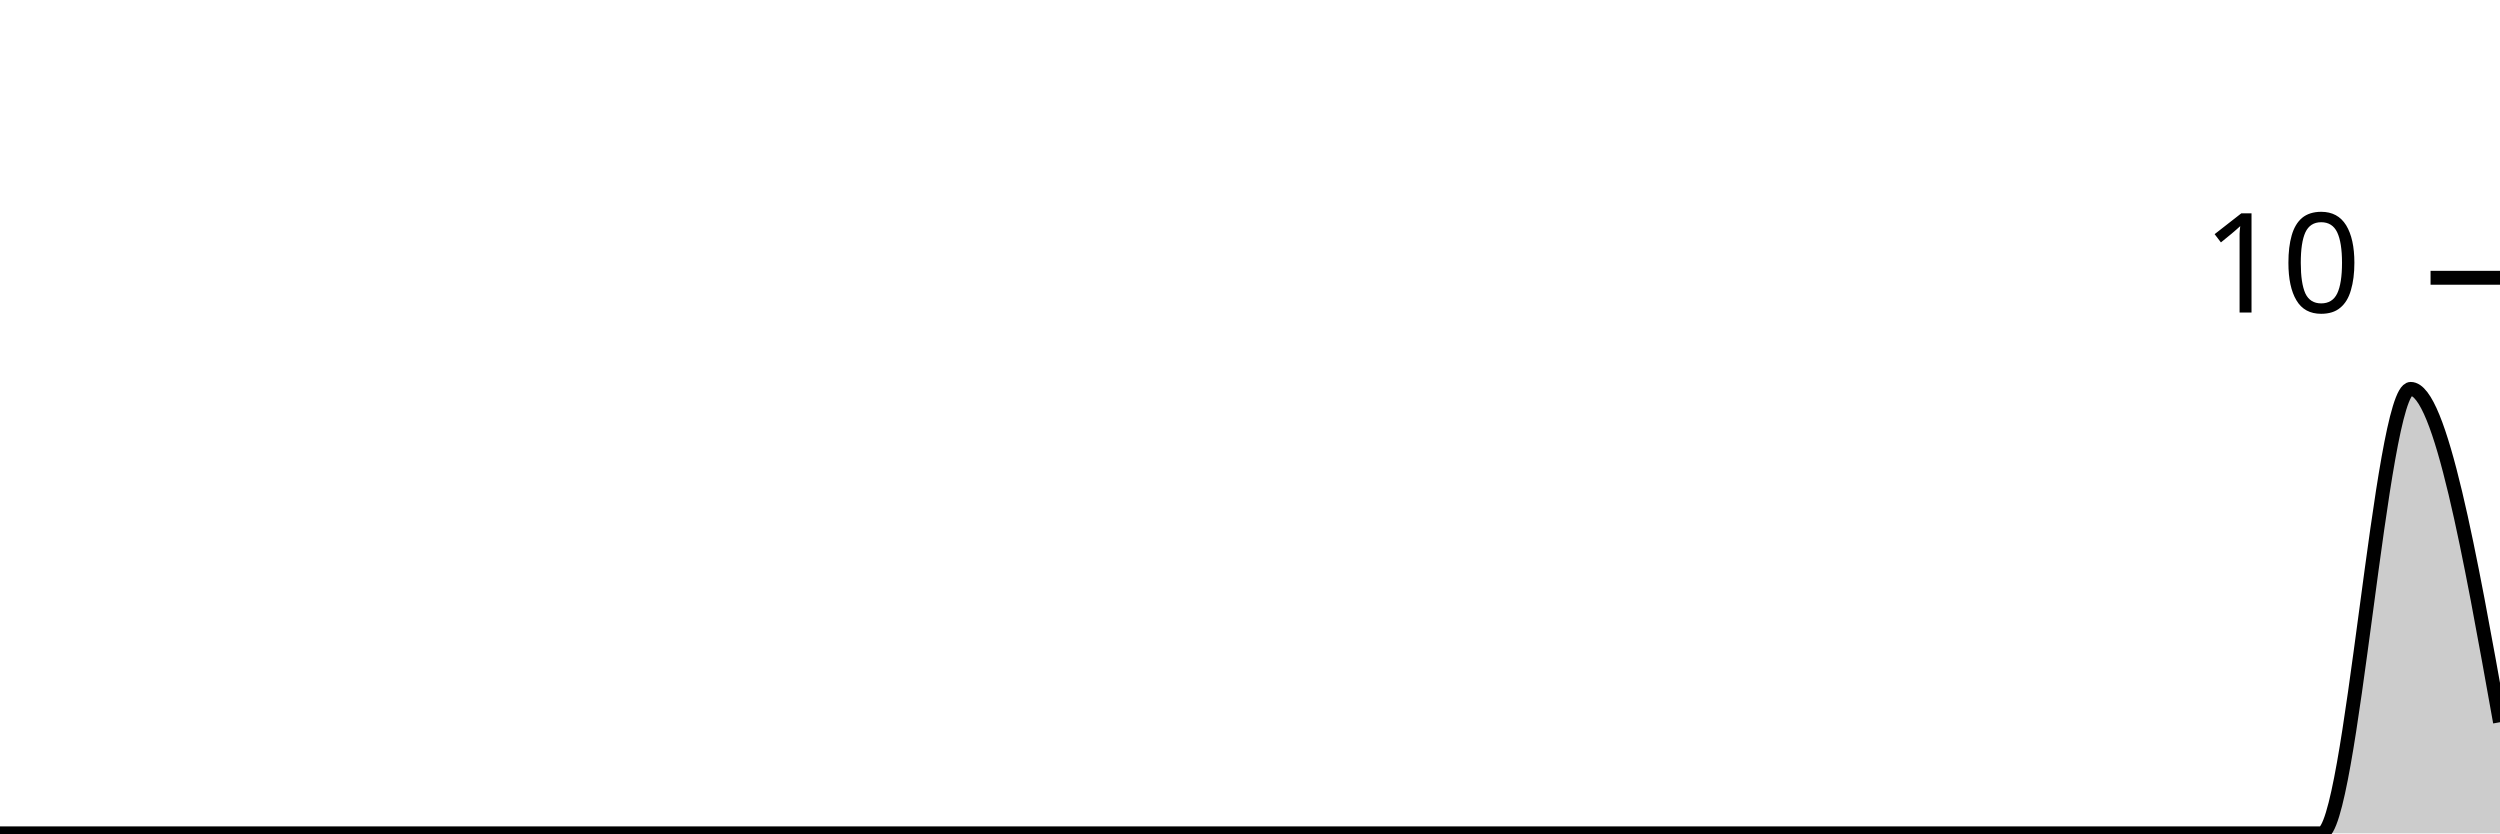
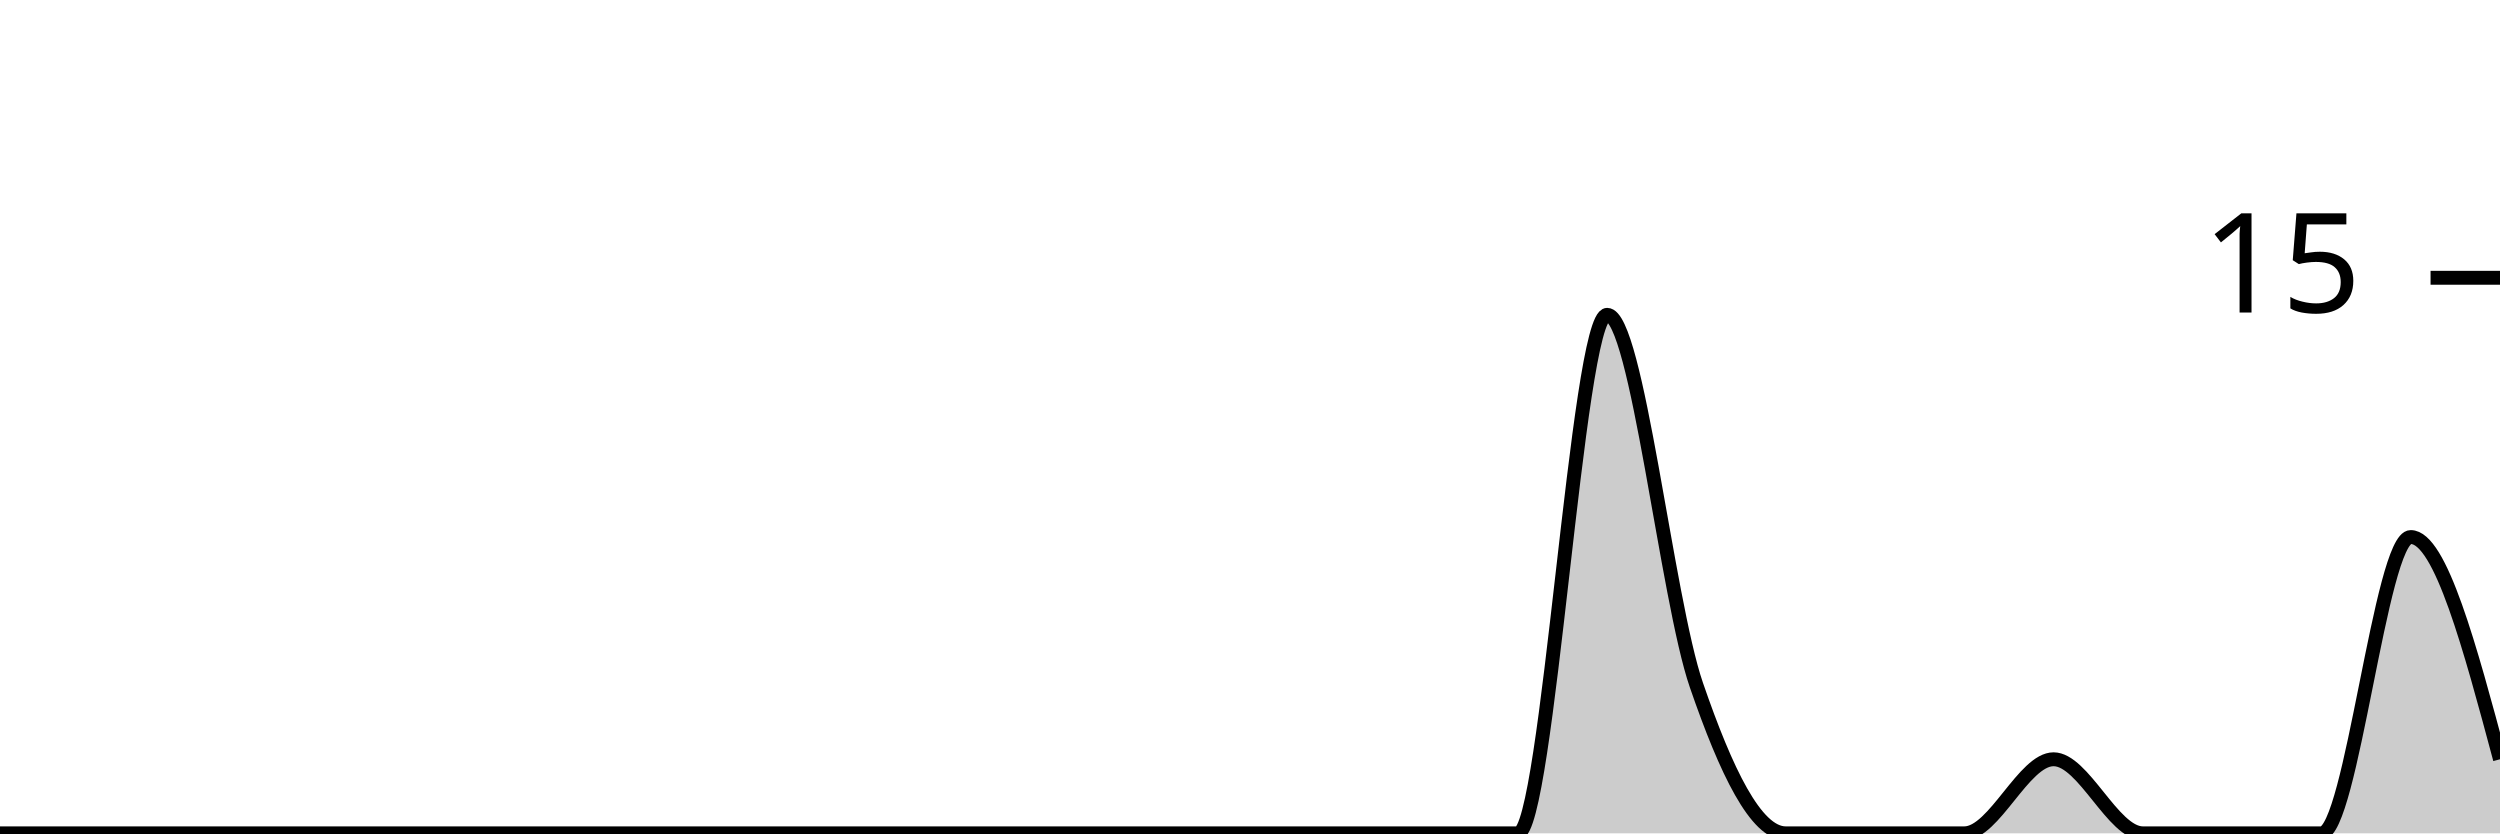
<svg xmlns="http://www.w3.org/2000/svg" viewBox="0 0 180 60">
  <g transform="translate(0,20)">
-     <path class="area" fill="rgba(0, 0, 0, 0.2)" d="M0,40C2.143,40,4.286,40,6.429,40C8.571,40,10.714,40,12.857,40C15,40,17.143,40,19.286,40C21.429,40,23.571,40,25.714,40C27.857,40,30,40,32.143,40C34.286,40,36.429,40,38.571,40C40.714,40,42.857,40,45,40C47.143,40,49.286,40,51.429,40C53.571,40,55.714,40,57.857,40C60,40,62.143,40,64.286,40C66.429,40,68.571,40,70.714,40C72.857,40,75,40,77.143,40C79.286,40,81.429,40,83.571,40C85.714,40,87.857,40,90,40C92.143,40,94.286,40,96.429,40C98.571,40,100.714,40,102.857,40C105,40,107.143,40,109.286,40C111.429,40,113.571,40,115.714,40C117.857,40,120,40,122.143,40C124.286,40,126.429,40,128.571,40C130.714,40,132.857,40,135,40C137.143,40,139.286,40,141.429,40C143.571,40,145.714,40,147.857,40C150,40,152.143,40,154.286,40C156.429,40,158.571,40,160.714,40C162.857,40,165,40,167.143,40C169.286,40,171.429,8,173.571,8C175.714,8,177.857,20,180,32L180,40C177.857,40,175.714,40,173.571,40C171.429,40,169.286,40,167.143,40C165,40,162.857,40,160.714,40C158.571,40,156.429,40,154.286,40C152.143,40,150,40,147.857,40C145.714,40,143.571,40,141.429,40C139.286,40,137.143,40,135,40C132.857,40,130.714,40,128.571,40C126.429,40,124.286,40,122.143,40C120,40,117.857,40,115.714,40C113.571,40,111.429,40,109.286,40C107.143,40,105,40,102.857,40C100.714,40,98.571,40,96.429,40C94.286,40,92.143,40,90,40C87.857,40,85.714,40,83.571,40C81.429,40,79.286,40,77.143,40C75,40,72.857,40,70.714,40C68.571,40,66.429,40,64.286,40C62.143,40,60,40,57.857,40C55.714,40,53.571,40,51.429,40C49.286,40,47.143,40,45,40C42.857,40,40.714,40,38.571,40C36.429,40,34.286,40,32.143,40C30,40,27.857,40,25.714,40C23.571,40,21.429,40,19.286,40C17.143,40,15,40,12.857,40C10.714,40,8.571,40,6.429,40C4.286,40,2.143,40,0,40Z" />
-     <path class="line" stroke="black" fill="none" d="M0,40C2.143,40,4.286,40,6.429,40C8.571,40,10.714,40,12.857,40C15,40,17.143,40,19.286,40C21.429,40,23.571,40,25.714,40C27.857,40,30,40,32.143,40C34.286,40,36.429,40,38.571,40C40.714,40,42.857,40,45,40C47.143,40,49.286,40,51.429,40C53.571,40,55.714,40,57.857,40C60,40,62.143,40,64.286,40C66.429,40,68.571,40,70.714,40C72.857,40,75,40,77.143,40C79.286,40,81.429,40,83.571,40C85.714,40,87.857,40,90,40C92.143,40,94.286,40,96.429,40C98.571,40,100.714,40,102.857,40C105,40,107.143,40,109.286,40C111.429,40,113.571,40,115.714,40C117.857,40,120,40,122.143,40C124.286,40,126.429,40,128.571,40C130.714,40,132.857,40,135,40C137.143,40,139.286,40,141.429,40C143.571,40,145.714,40,147.857,40C150,40,152.143,40,154.286,40C156.429,40,158.571,40,160.714,40C162.857,40,165,40,167.143,40C169.286,40,171.429,8,173.571,8C175.714,8,177.857,20,180,32" />
+     <path class="area" fill="rgba(0, 0, 0, 0.2)" d="M0,40C2.143,40,4.286,40,6.429,40C8.571,40,10.714,40,12.857,40C15,40,17.143,40,19.286,40C21.429,40,23.571,40,25.714,40C27.857,40,30,40,32.143,40C34.286,40,36.429,40,38.571,40C40.714,40,42.857,40,45,40C47.143,40,49.286,40,51.429,40C53.571,40,55.714,40,57.857,40C60,40,62.143,40,64.286,40C66.429,40,68.571,40,70.714,40C72.857,40,75,40,77.143,40C79.286,40,81.429,40,83.571,40C85.714,40,87.857,40,90,40C92.143,40,94.286,40,96.429,40C98.571,40,100.714,40,102.857,40C105,40,107.143,40,109.286,40C111.429,40,113.571,2.667,115.714,2.667C117.857,2.667,120,23.111,122.143,29.333C124.286,35.556,126.429,40,128.571,40C130.714,40,132.857,40,135,40C137.143,40,139.286,40,141.429,40C143.571,40,145.714,34.667,147.857,34.667C150,34.667,152.143,40,154.286,40C156.429,40,158.571,40,160.714,40C162.857,40,165,40,167.143,40C169.286,40,171.429,18.667,173.571,18.667C175.714,18.667,177.857,26.667,180,34.667L180,40C177.857,40,175.714,40,173.571,40C171.429,40,169.286,40,167.143,40C165,40,162.857,40,160.714,40C158.571,40,156.429,40,154.286,40C152.143,40,150,40,147.857,40C145.714,40,143.571,40,141.429,40C139.286,40,137.143,40,135,40C132.857,40,130.714,40,128.571,40C126.429,40,124.286,40,122.143,40C120,40,117.857,40,115.714,40C113.571,40,111.429,40,109.286,40C107.143,40,105,40,102.857,40C100.714,40,98.571,40,96.429,40C94.286,40,92.143,40,90,40C87.857,40,85.714,40,83.571,40C81.429,40,79.286,40,77.143,40C75,40,72.857,40,70.714,40C68.571,40,66.429,40,64.286,40C62.143,40,60,40,57.857,40C55.714,40,53.571,40,51.429,40C49.286,40,47.143,40,45,40C42.857,40,40.714,40,38.571,40C36.429,40,34.286,40,32.143,40C30,40,27.857,40,25.714,40C23.571,40,21.429,40,19.286,40C17.143,40,15,40,12.857,40C10.714,40,8.571,40,6.429,40C4.286,40,2.143,40,0,40Z" />
+     <path class="line" stroke="black" fill="none" d="M0,40C2.143,40,4.286,40,6.429,40C8.571,40,10.714,40,12.857,40C15,40,17.143,40,19.286,40C21.429,40,23.571,40,25.714,40C27.857,40,30,40,32.143,40C34.286,40,36.429,40,38.571,40C40.714,40,42.857,40,45,40C47.143,40,49.286,40,51.429,40C53.571,40,55.714,40,57.857,40C60,40,62.143,40,64.286,40C66.429,40,68.571,40,70.714,40C72.857,40,75,40,77.143,40C79.286,40,81.429,40,83.571,40C85.714,40,87.857,40,90,40C92.143,40,94.286,40,96.429,40C98.571,40,100.714,40,102.857,40C105,40,107.143,40,109.286,40C111.429,40,113.571,2.667,115.714,2.667C117.857,2.667,120,23.111,122.143,29.333C124.286,35.556,126.429,40,128.571,40C130.714,40,132.857,40,135,40C137.143,40,139.286,40,141.429,40C143.571,40,145.714,34.667,147.857,34.667C150,34.667,152.143,40,154.286,40C156.429,40,158.571,40,160.714,40C162.857,40,165,40,167.143,40C169.286,40,171.429,18.667,173.571,18.667C175.714,18.667,177.857,26.667,180,34.667" />
    <path class="axis-ceiling" stroke-width="1" stroke="black" fill="none" d="M175,0L180,0" />
-     <text class="axis-ceiling-label" font-family="sans-serif" text-anchor="end" font-size="10px" x="170" y="2.5">10</text>
+     <text class="axis-ceiling-label" font-family="sans-serif" text-anchor="end" font-size="10px" x="170" y="2.5">15</text>
  </g>
</svg>
